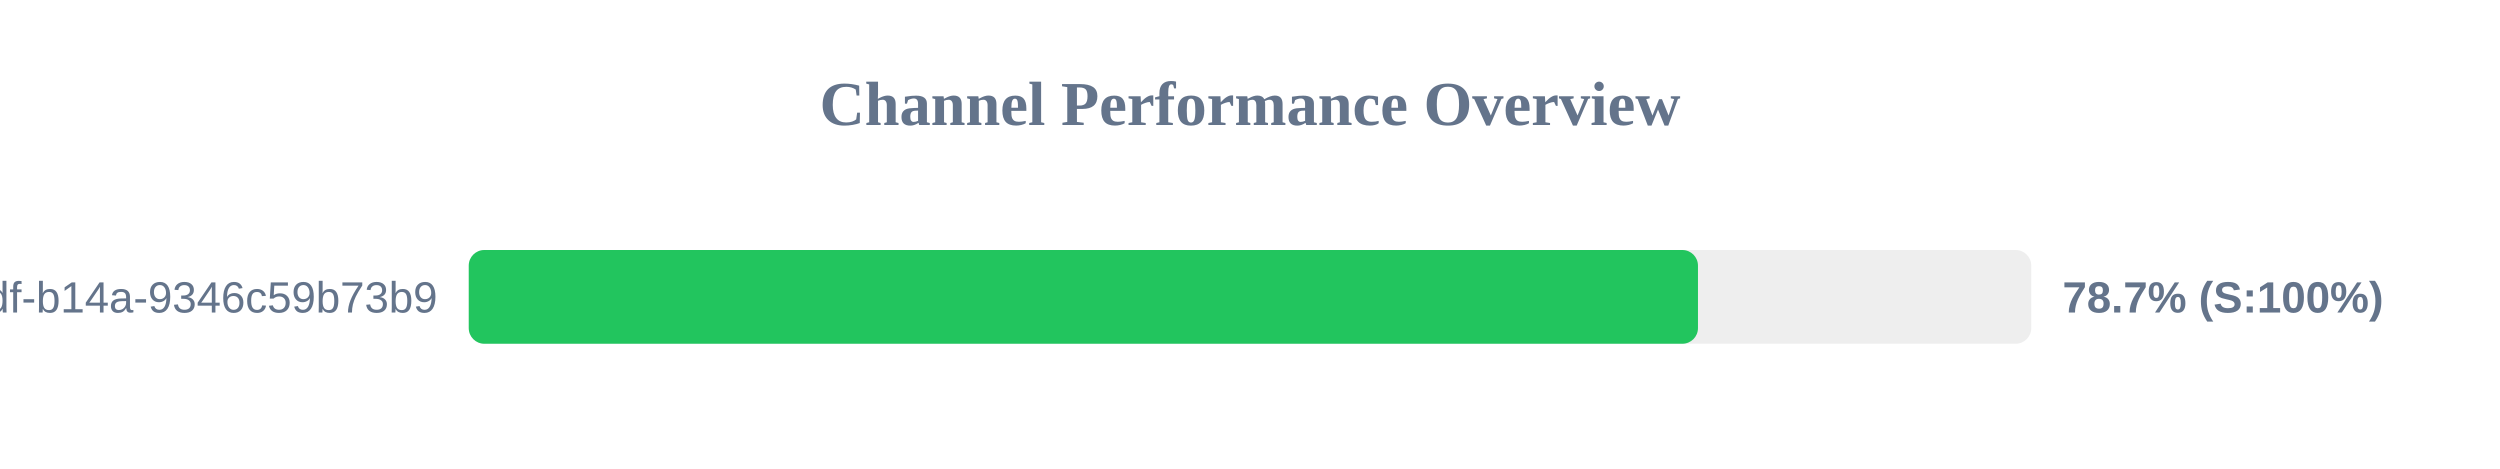
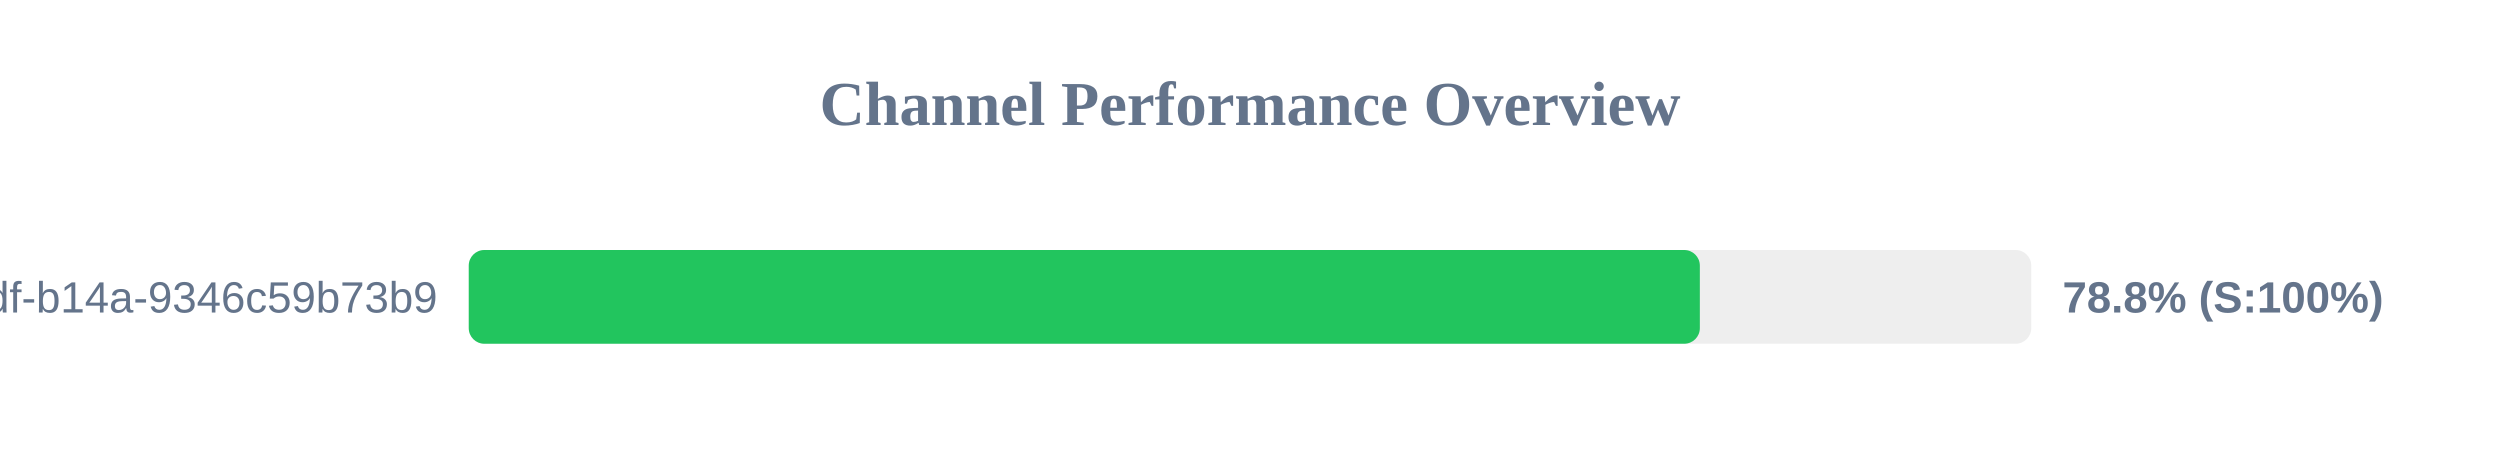
<svg xmlns="http://www.w3.org/2000/svg" width="800" height="150" version="1.1">
  <style>
        .row { font: 14px Arial; fill: #64748b; }
        .score { font: bold 14px Arial; fill: #64748b; }
    </style>
  <text x="400" y="40" text-anchor="middle" font-size="20px" font-weight="bold" fill="#64748b">Channel Performance Overview</text>
  <rect x="150" y="80" width="500" height="30" fill="#eee" rx="5" />
-   <rect x="150" y="80" width="393.35" height="30" fill="#22c55e" rx="5" />
+   <rect x="150" y="80" width="393.95" height="30" fill="#22c55e" rx="5" />
  <text x="140" y="100" text-anchor="end" class="row">?uuid=55ca7a9e-cf90-49df-b14a-9346c59b73b9</text>
-   <text x="660" y="100" text-anchor="start" class="score">78.7% (S:100%)</text>
+   <text x="660" y="100" text-anchor="start" class="score">78.8% (S:100%)</text>
</svg>
